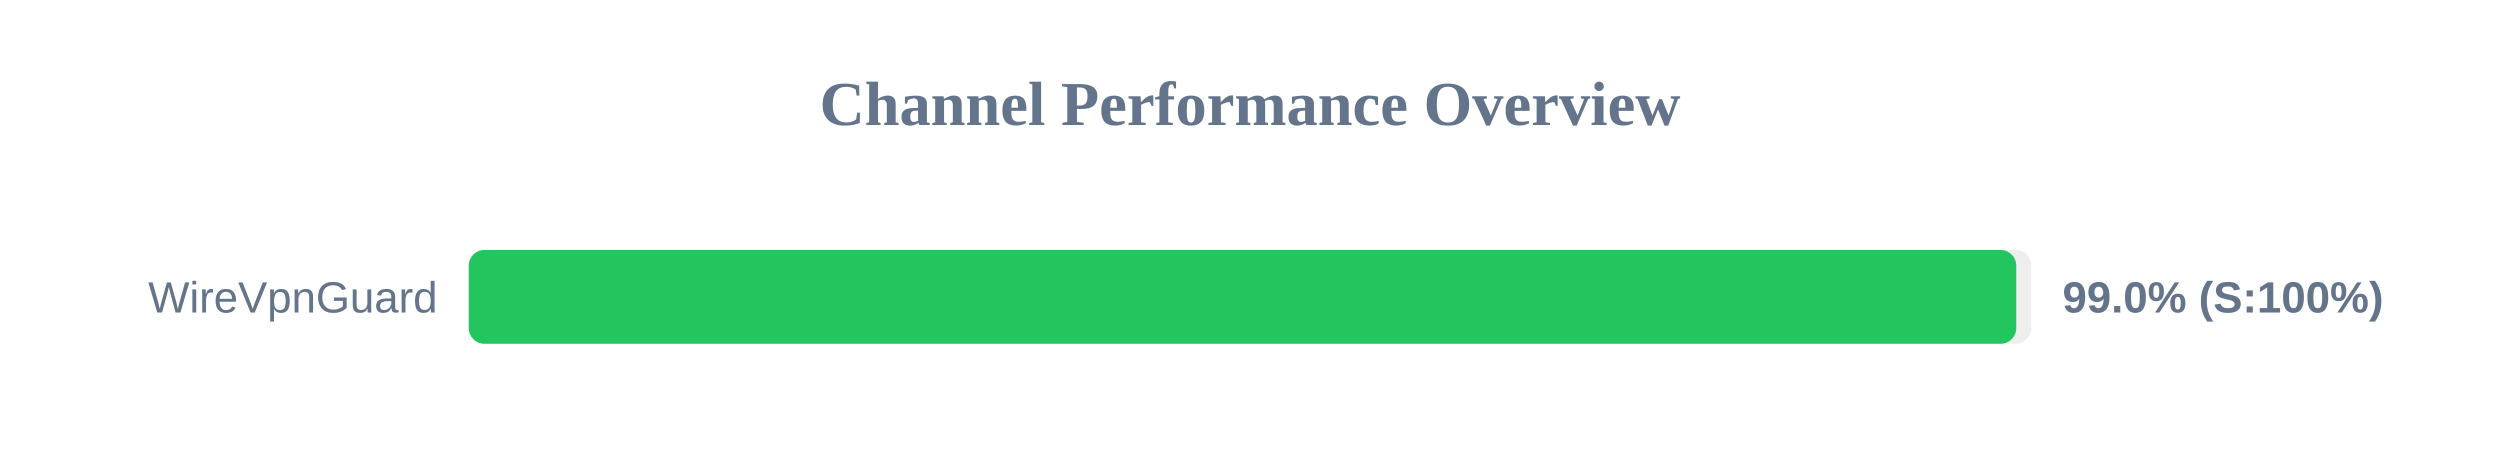
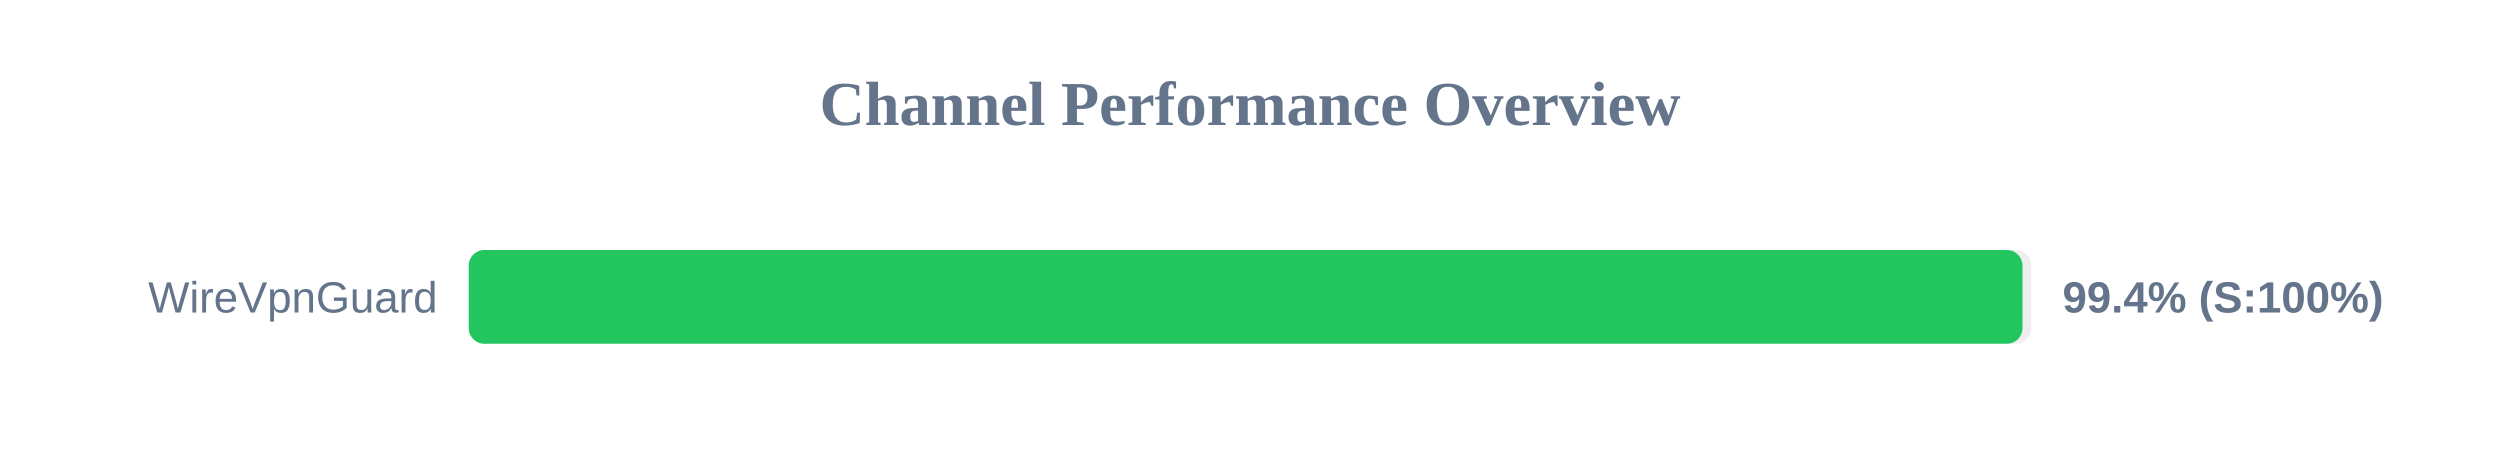
<svg xmlns="http://www.w3.org/2000/svg" width="800" height="150" version="1.1">
  <style>
        .row { font: 14px Arial; fill: #64748b; }
        .score { font: bold 14px Arial; fill: #64748b; }
    </style>
  <text x="400" y="40" text-anchor="middle" font-size="20px" font-weight="bold" fill="#64748b">Channel Performance Overview</text>
  <rect x="150" y="80" width="500" height="30" fill="#eee" rx="5" />
-   <rect x="150" y="80" width="495.2" height="30" fill="#22c55e" rx="5" />
+   <rect x="150" y="80" width="497.2" height="30" fill="#22c55e" rx="5" />
  <text x="140" y="100" text-anchor="end" class="row">WireVpnGuard</text>
-   <text x="660" y="100" text-anchor="start" class="score">99.0% (S:100%)</text>
+   <text x="660" y="100" text-anchor="start" class="score">99.4% (S:100%)</text>
</svg>
